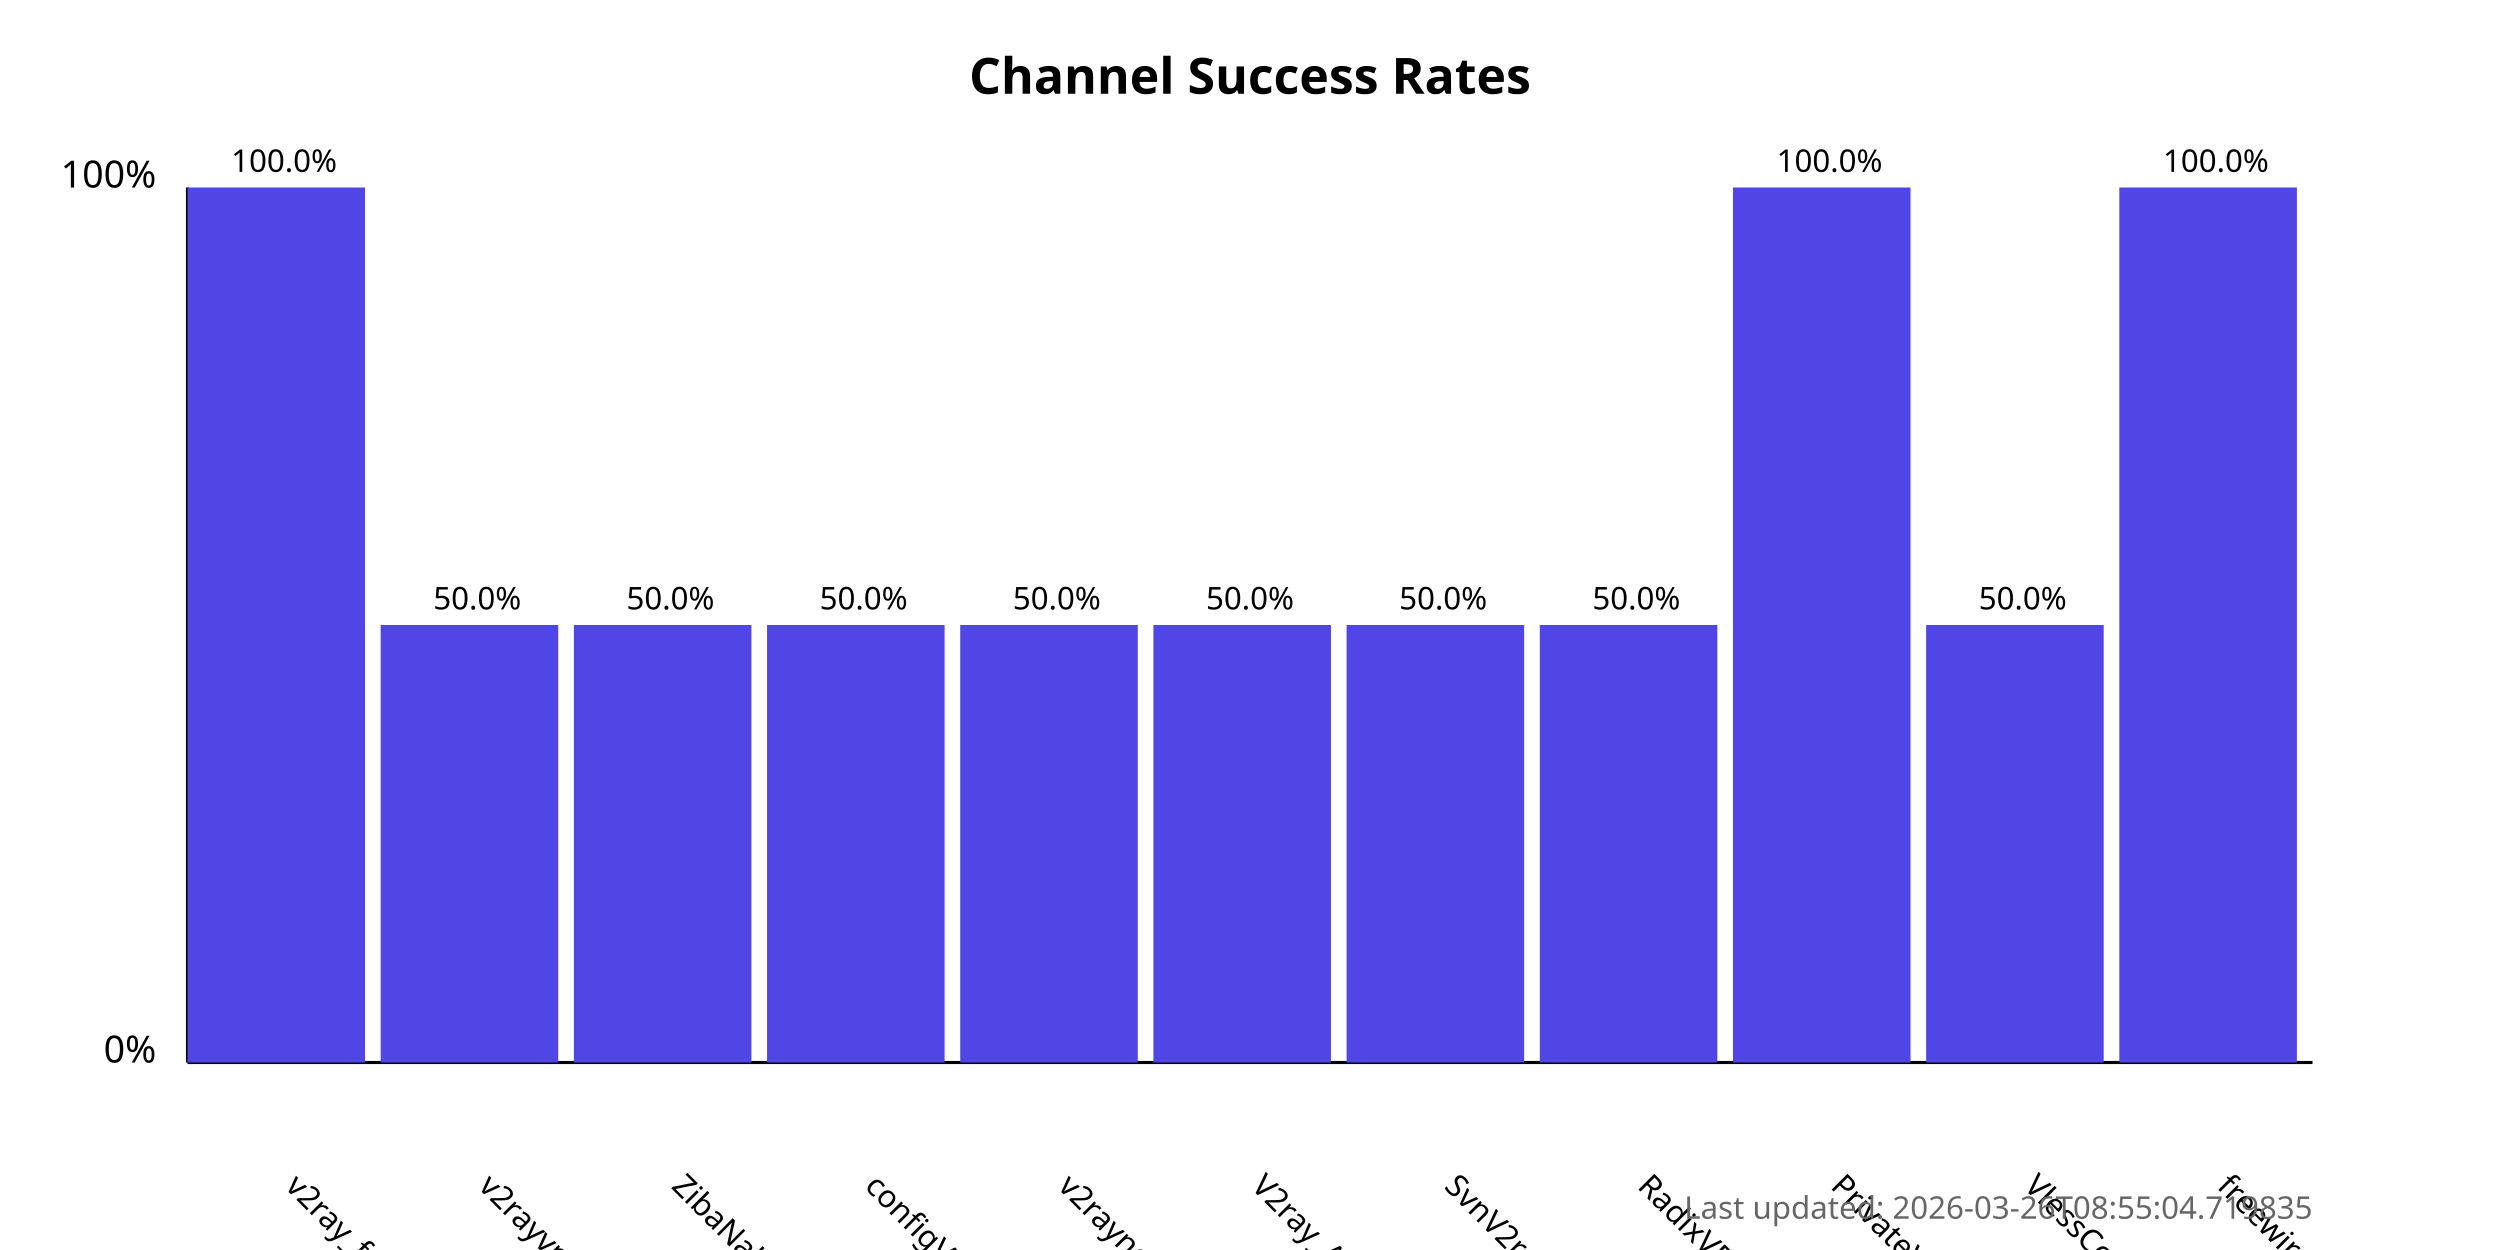
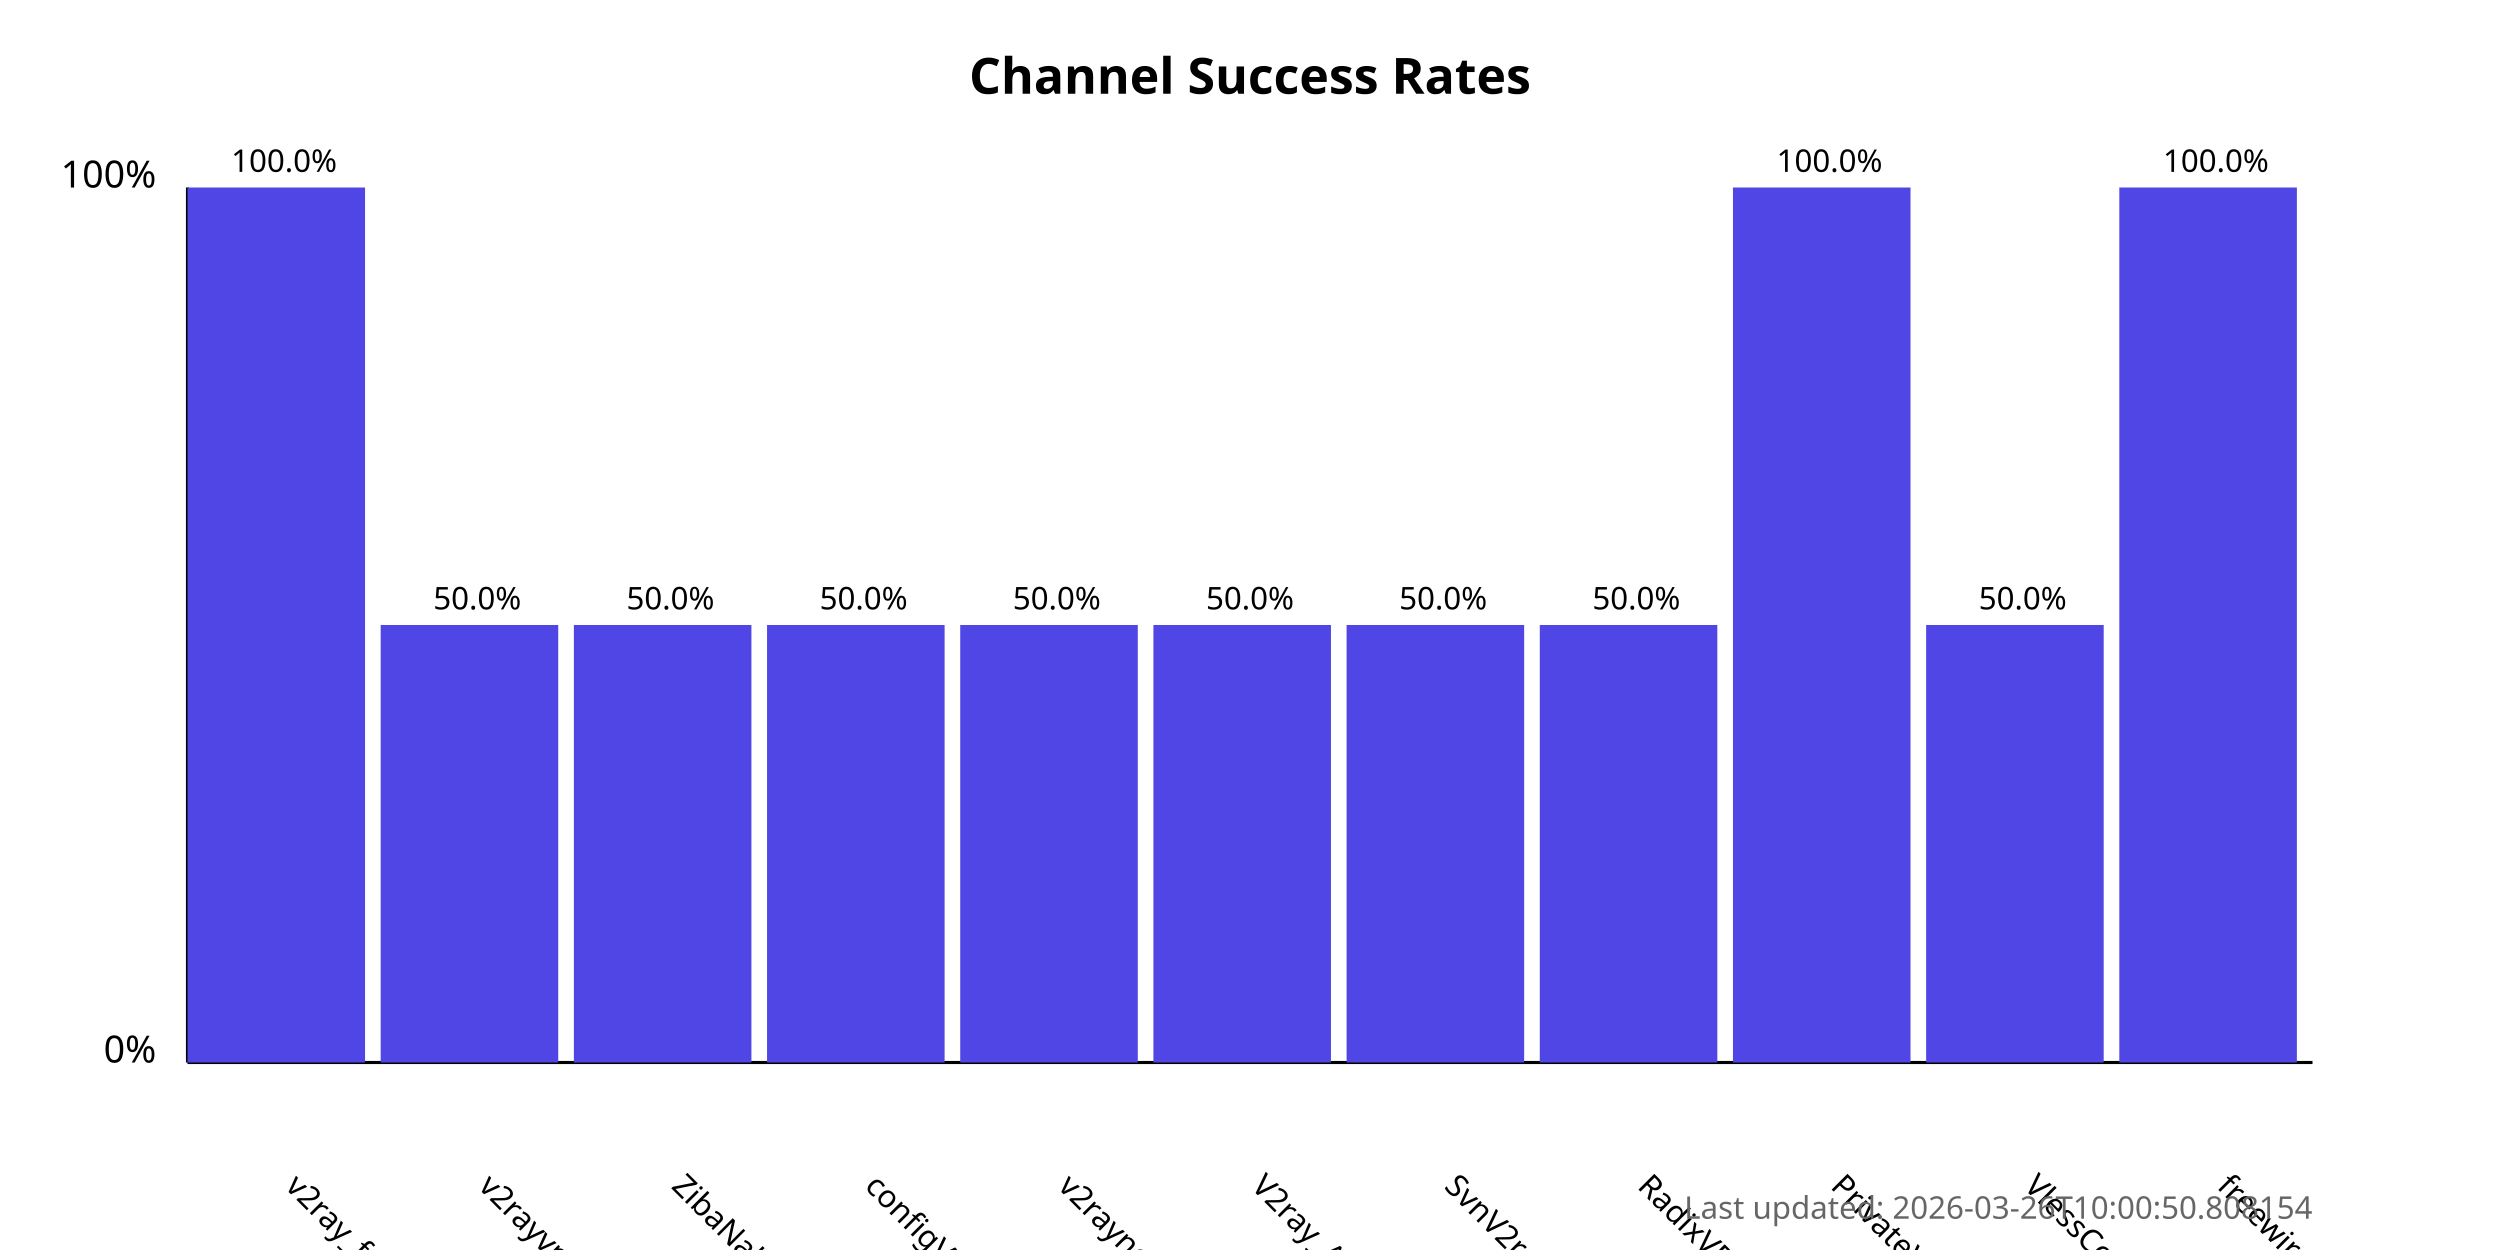
<svg xmlns="http://www.w3.org/2000/svg" width="800" height="400">
  <style>
            .chart-title { font: bold 16px sans-serif; }
            .axis-label { font: 12px sans-serif; }
            .tick-label { font: 10px sans-serif; }
            .bar { fill: #4f46e5; }
            .bar:hover { fill: #6366f1; }
            .timestamp { font: 10px sans-serif; fill: #666; }
        </style>
  <text x="400.0" y="30" text-anchor="middle" class="chart-title">
            Channel Success Rates
        </text>
  <line x1="60" y1="340" x2="60" y2="60" stroke="black" stroke-width="1" />
  <line x1="60" y1="340" x2="740" y2="340" stroke="black" stroke-width="1" />
  <text x="50" y="340" text-anchor="end" class="axis-label">0%</text>
  <text x="50" y="60" text-anchor="end" class="axis-label">100%</text>
  <g>
    <rect x="60" y="60.0" width="56.818" height="280.0" class="bar" />
    <text x="90.909" y="380" transform="rotate(45, 90.90909, 380)" text-anchor="start" class="tick-label">
                v2ray_free_conf
            </text>
    <text x="90.909" y="55.0" text-anchor="middle" class="tick-label">
                100.0%
            </text>
  </g>
  <g>
    <rect x="121.818" y="200.0" width="56.818" height="140.0" class="bar" />
    <text x="152.727" y="380" transform="rotate(45, 152.7273, 380)" text-anchor="start" class="tick-label">
                v2rayvpno
            </text>
    <text x="152.727" y="195.0" text-anchor="middle" class="tick-label">
                50.0%
            </text>
  </g>
  <g>
    <rect x="183.636" y="200.0" width="56.818" height="140.0" class="bar" />
    <text x="214.545" y="380" transform="rotate(45, 214.5455, 380)" text-anchor="start" class="tick-label">
                ZibaNabz
            </text>
    <text x="214.545" y="195.0" text-anchor="middle" class="tick-label">
                50.0%
            </text>
  </g>
  <g>
    <rect x="245.455" y="200.0" width="56.818" height="140.0" class="bar" />
    <text x="276.364" y="380" transform="rotate(45, 276.3636, 380)" text-anchor="start" class="tick-label">
                configV2rayForFree
            </text>
    <text x="276.364" y="195.0" text-anchor="middle" class="tick-label">
                50.0%
            </text>
  </g>
  <g>
    <rect x="307.273" y="200.0" width="56.818" height="140.0" class="bar" />
    <text x="338.182" y="380" transform="rotate(45, 338.1818, 380)" text-anchor="start" class="tick-label">
                v2rayngvpn
            </text>
    <text x="338.182" y="195.0" text-anchor="middle" class="tick-label">
                50.0%
            </text>
  </g>
  <g>
    <rect x="369.091" y="200.0" width="56.818" height="140.0" class="bar" />
    <text x="400.0" y="380" transform="rotate(45, 400.0, 380)" text-anchor="start" class="tick-label">
                V2ray_Alpha
            </text>
    <text x="400.0" y="195.0" text-anchor="middle" class="tick-label">
                50.0%
            </text>
  </g>
  <g>
    <rect x="430.909" y="200.0" width="56.818" height="140.0" class="bar" />
    <text x="461.818" y="380" transform="rotate(45, 461.8182, 380)" text-anchor="start" class="tick-label">
                SvnV2ray
            </text>
    <text x="461.818" y="195.0" text-anchor="middle" class="tick-label">
                50.0%
            </text>
  </g>
  <g>
    <rect x="492.727" y="200.0" width="56.818" height="140.0" class="bar" />
    <text x="523.636" y="380" transform="rotate(45, 523.6364, 380)" text-anchor="start" class="tick-label">
                RadixVPN
            </text>
    <text x="523.636" y="195.0" text-anchor="middle" class="tick-label">
                50.0%
            </text>
  </g>
  <g>
    <rect x="554.545" y="60.0" width="56.818" height="280.0" class="bar" />
    <text x="585.455" y="380" transform="rotate(45, 585.4545, 380)" text-anchor="start" class="tick-label">
                PrivateVPNs
            </text>
    <text x="585.455" y="55.0" text-anchor="middle" class="tick-label">
                100.0%
            </text>
  </g>
  <g>
    <rect x="616.364" y="200.0" width="56.818" height="140.0" class="bar" />
    <text x="647.273" y="380" transform="rotate(45, 647.2727, 380)" text-anchor="start" class="tick-label">
                VlessConfig
            </text>
    <text x="647.273" y="195.0" text-anchor="middle" class="tick-label">
                50.0%
            </text>
  </g>
  <g>
    <rect x="678.182" y="60.0" width="56.818" height="280.0" class="bar" />
    <text x="709.091" y="380" transform="rotate(45, 709.0909, 380)" text-anchor="start" class="tick-label">
                freewireguard
            </text>
    <text x="709.091" y="55.0" text-anchor="middle" class="tick-label">
                100.0%
            </text>
  </g>
  <text x="740" y="390" text-anchor="end" class="timestamp">
-             Last updated: 2026-03-26T08:55:04.719835
+             Last updated: 2026-03-26T10:00:50.808154
        </text>
</svg>
